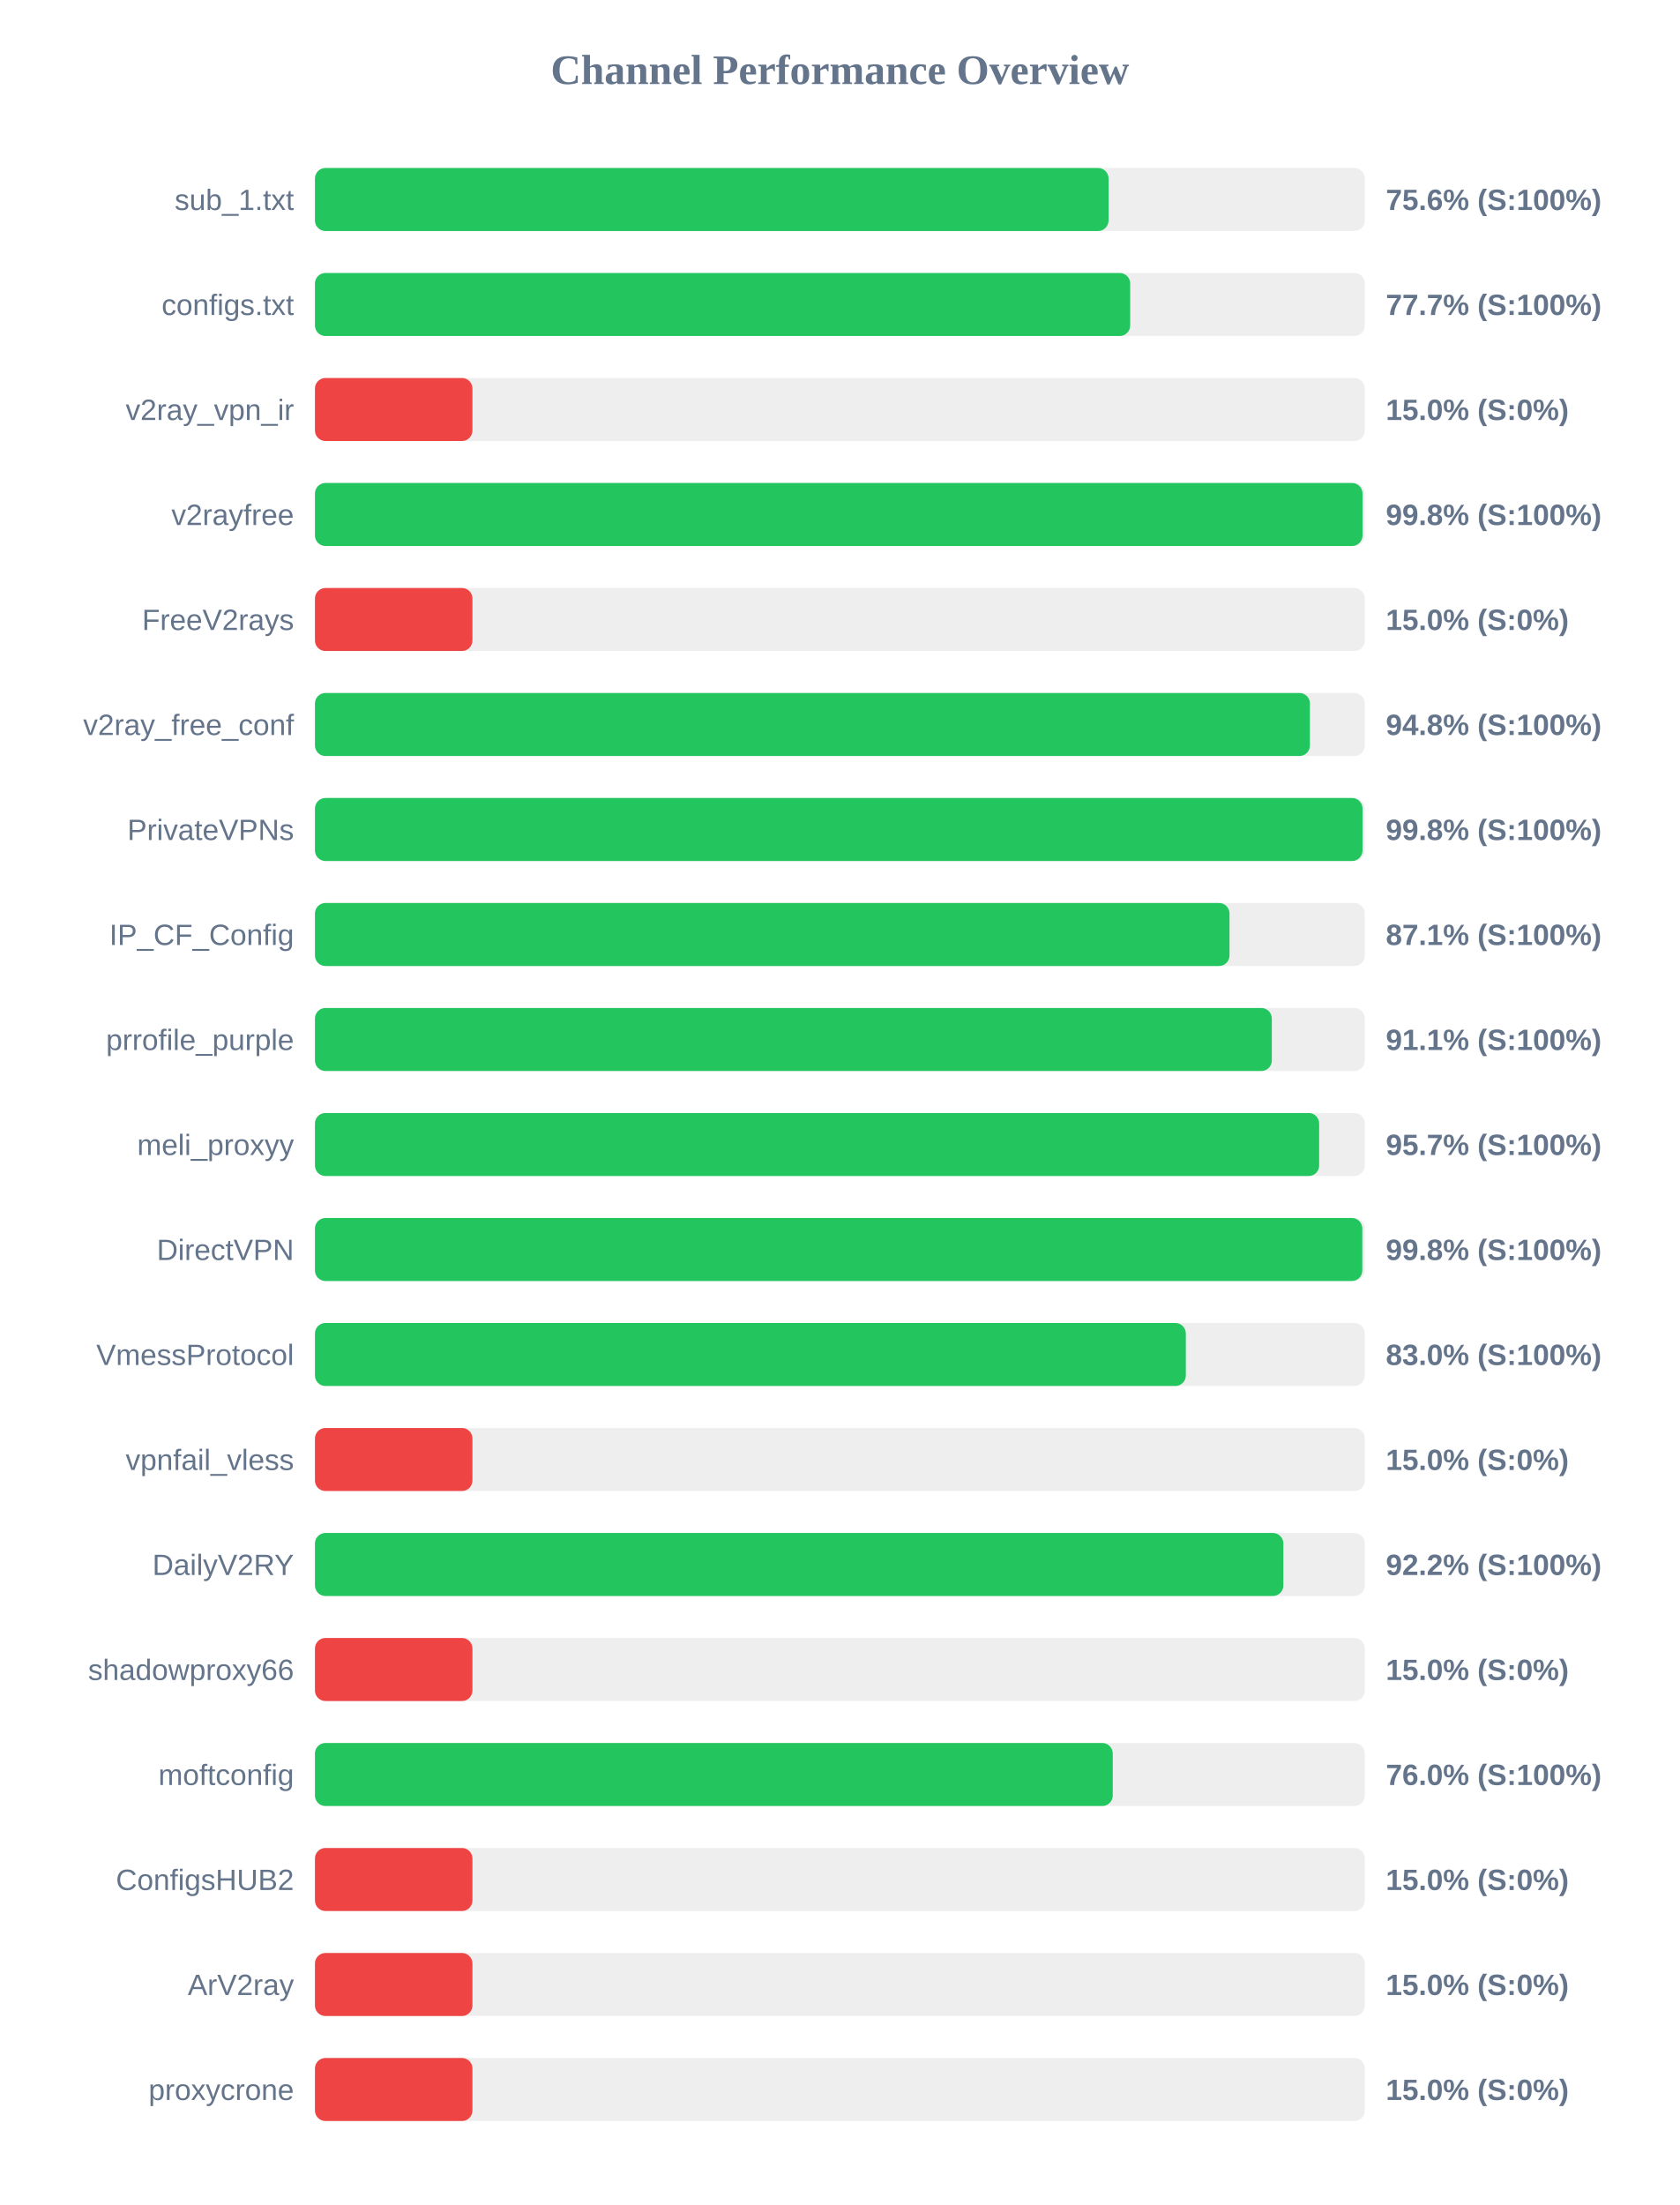
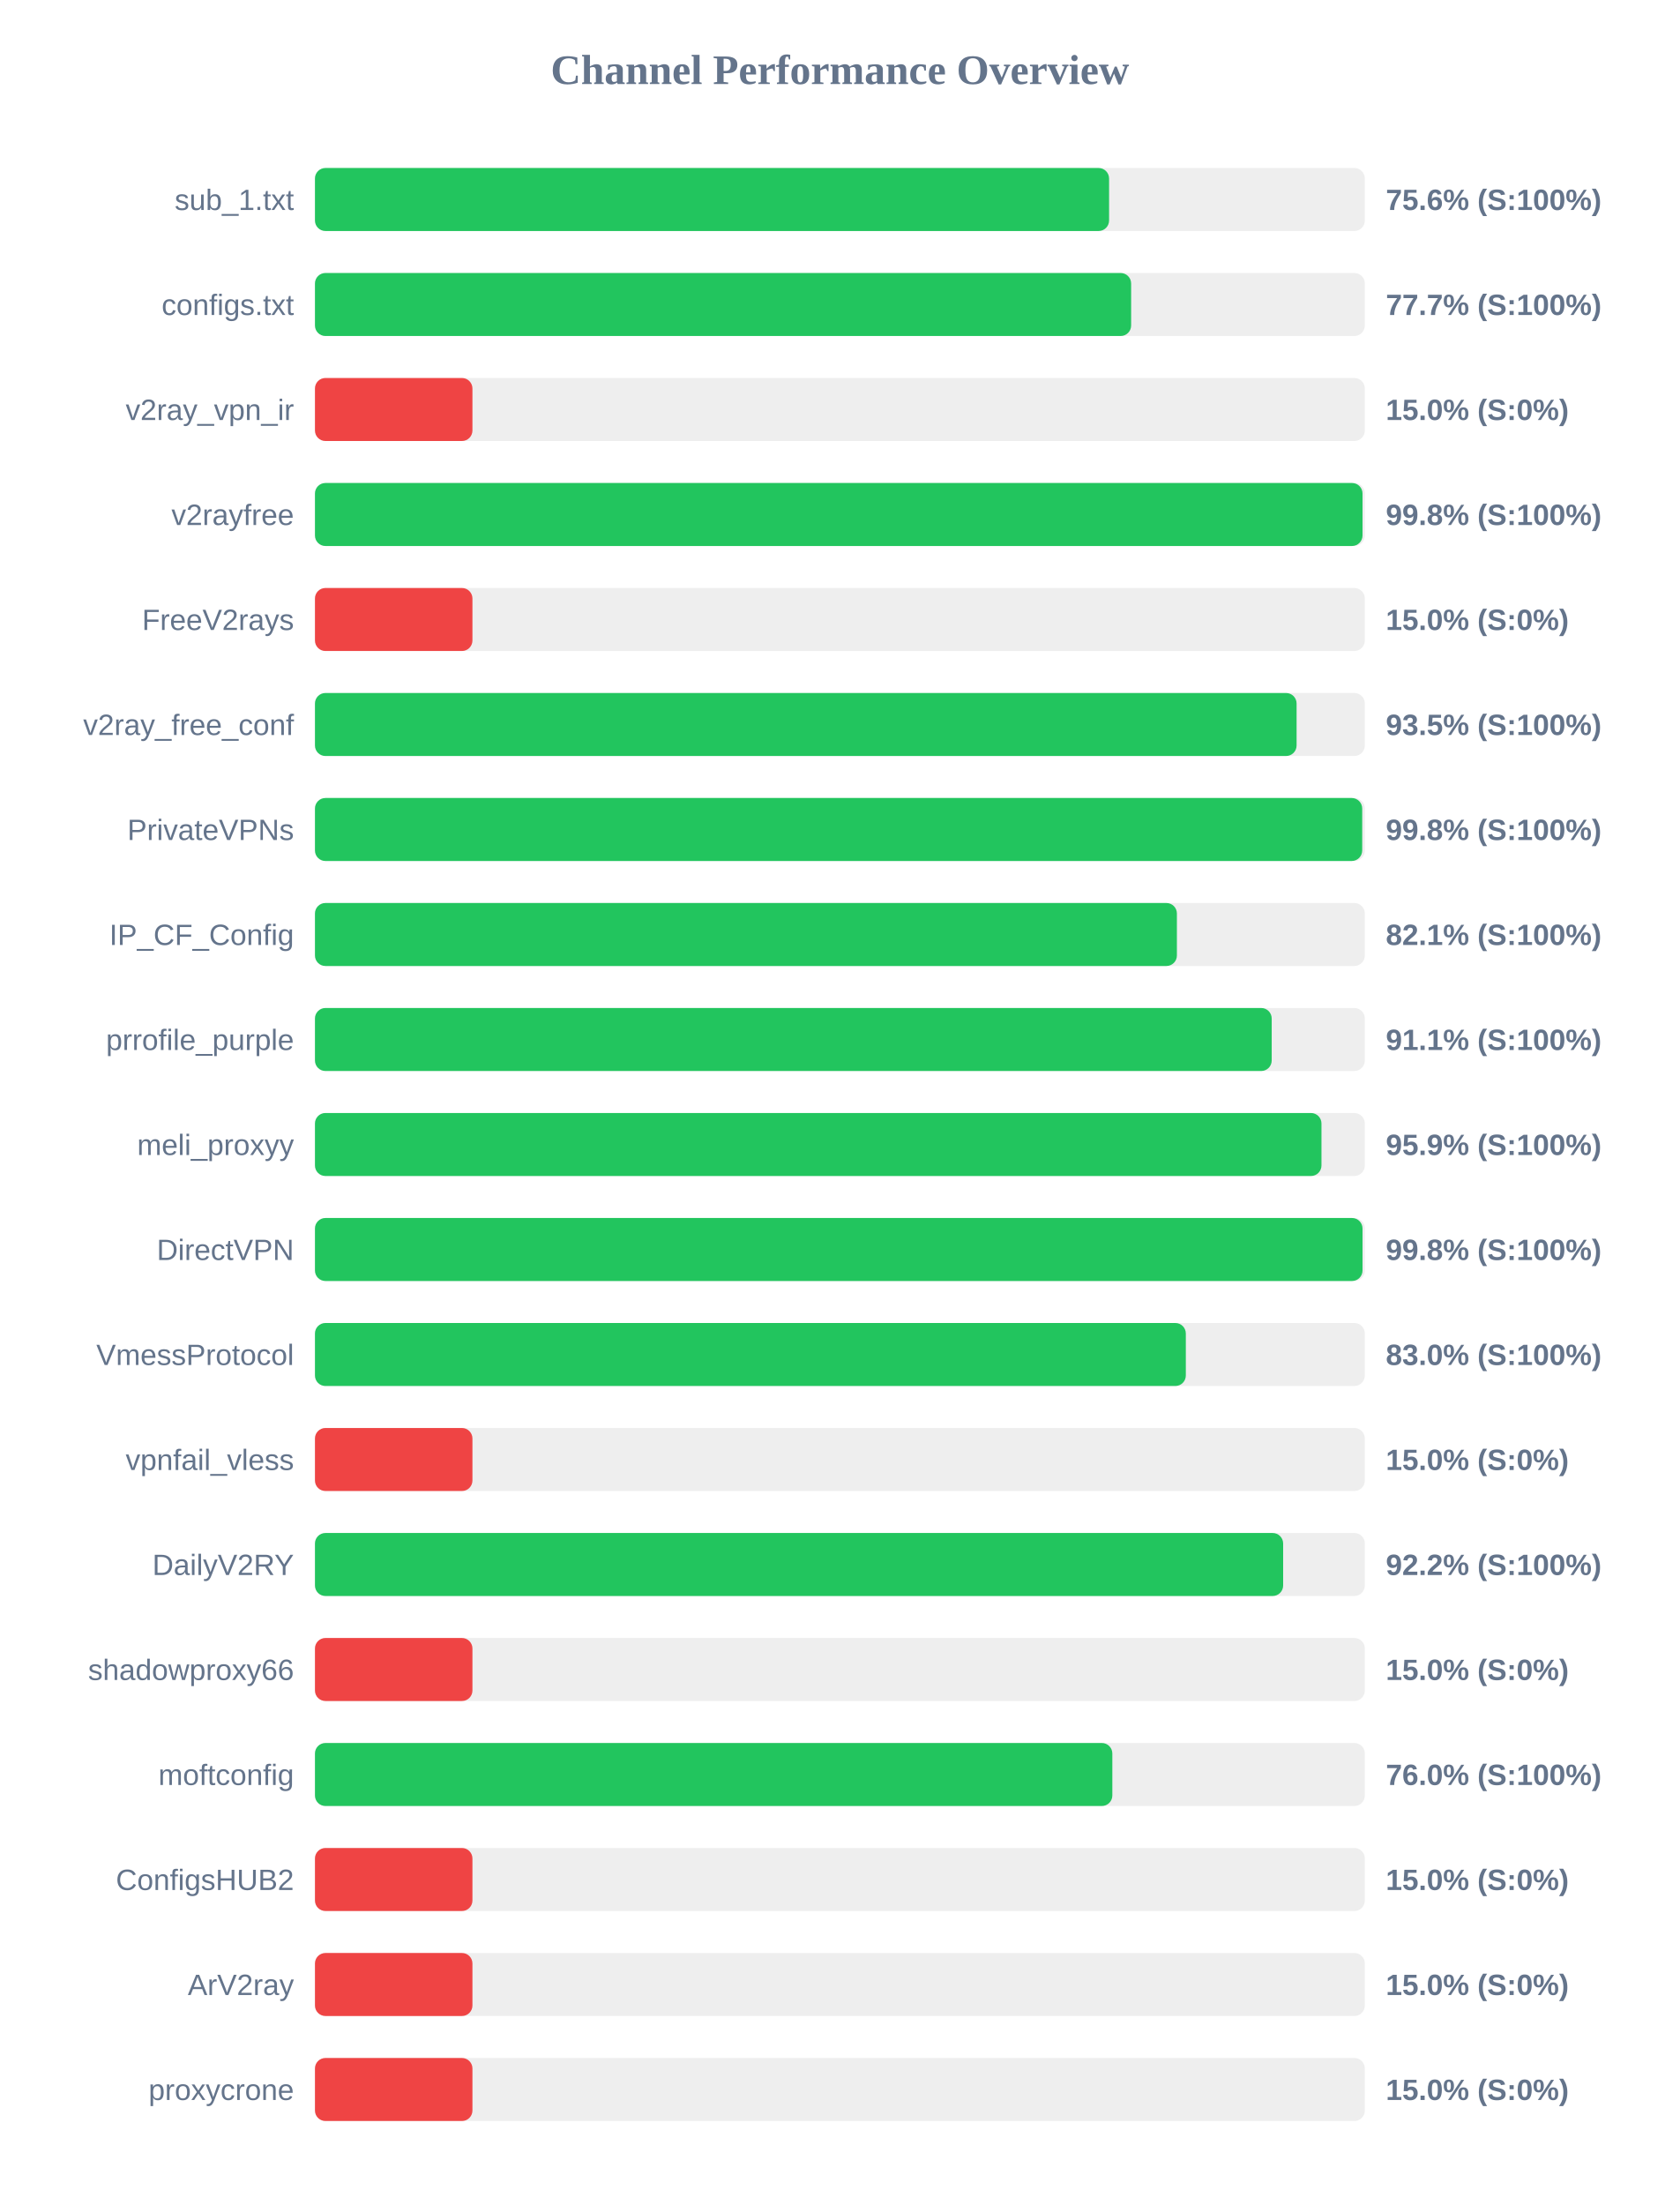
<svg xmlns="http://www.w3.org/2000/svg" width="800" height="1050" version="1.1">
  <style>
        .row { font: 14px Arial; fill: #64748b; }
        .score { font: bold 14px Arial; fill: #64748b; }
    </style>
  <text x="400" y="40" text-anchor="middle" font-size="20px" font-weight="bold" fill="#64748b">Channel Performance Overview</text>
  <rect x="150" y="80" width="500" height="30" fill="#eee" rx="5" />
-   <rect x="150" y="80" width="377.95" height="30" fill="#22c55e" rx="5" />
+   <rect x="150" y="80" width="378.2" height="30" fill="#22c55e" rx="5" />
  <text x="140" y="100" text-anchor="end" class="row">sub_1.txt</text>
  <text x="660" y="100" text-anchor="start" class="score">75.6% (S:100%)</text>
  <rect x="150" y="130" width="500" height="30" fill="#eee" rx="5" />
-   <rect x="150" y="130" width="388.25" height="30" fill="#22c55e" rx="5" />
+   <rect x="150" y="130" width="388.7" height="30" fill="#22c55e" rx="5" />
  <text x="140" y="150" text-anchor="end" class="row">configs.txt</text>
  <text x="660" y="150" text-anchor="start" class="score">77.7% (S:100%)</text>
  <rect x="150" y="180" width="500" height="30" fill="#eee" rx="5" />
  <rect x="150" y="180" width="75.0" height="30" fill="#ef4444" rx="5" />
  <text x="140" y="200" text-anchor="end" class="row">v2ray_vpn_ir</text>
  <text x="660" y="200" text-anchor="start" class="score">15.0% (S:0%)</text>
  <rect x="150" y="230" width="500" height="30" fill="#eee" rx="5" />
  <rect x="150" y="230" width="498.9" height="30" fill="#22c55e" rx="5" />
  <text x="140" y="250" text-anchor="end" class="row">v2rayfree</text>
  <text x="660" y="250" text-anchor="start" class="score">99.8% (S:100%)</text>
  <rect x="150" y="280" width="500" height="30" fill="#eee" rx="5" />
  <rect x="150" y="280" width="75.0" height="30" fill="#ef4444" rx="5" />
  <text x="140" y="300" text-anchor="end" class="row">FreeV2rays</text>
  <text x="660" y="300" text-anchor="start" class="score">15.0% (S:0%)</text>
  <rect x="150" y="330" width="500" height="30" fill="#eee" rx="5" />
-   <rect x="150" y="330" width="473.85" height="30" fill="#22c55e" rx="5" />
+   <rect x="150" y="330" width="467.5" height="30" fill="#22c55e" rx="5" />
  <text x="140" y="350" text-anchor="end" class="row">v2ray_free_conf</text>
-   <text x="660" y="350" text-anchor="start" class="score">94.8% (S:100%)</text>
+   <text x="660" y="350" text-anchor="start" class="score">93.5% (S:100%)</text>
  <rect x="150" y="380" width="500" height="30" fill="#eee" rx="5" />
-   <rect x="150" y="380" width="498.9" height="30" fill="#22c55e" rx="5" />
+   <rect x="150" y="380" width="498.75" height="30" fill="#22c55e" rx="5" />
  <text x="140" y="400" text-anchor="end" class="row">PrivateVPNs</text>
  <text x="660" y="400" text-anchor="start" class="score">99.8% (S:100%)</text>
  <rect x="150" y="430" width="500" height="30" fill="#eee" rx="5" />
-   <rect x="150" y="430" width="435.55" height="30" fill="#22c55e" rx="5" />
+   <rect x="150" y="430" width="410.5" height="30" fill="#22c55e" rx="5" />
  <text x="140" y="450" text-anchor="end" class="row">IP_CF_Config</text>
-   <text x="660" y="450" text-anchor="start" class="score">87.1% (S:100%)</text>
+   <text x="660" y="450" text-anchor="start" class="score">82.1% (S:100%)</text>
  <rect x="150" y="480" width="500" height="30" fill="#eee" rx="5" />
-   <rect x="150" y="480" width="455.7" height="30" fill="#22c55e" rx="5" />
+   <rect x="150" y="480" width="455.65" height="30" fill="#22c55e" rx="5" />
  <text x="140" y="500" text-anchor="end" class="row">prrofile_purple</text>
  <text x="660" y="500" text-anchor="start" class="score">91.1% (S:100%)</text>
  <rect x="150" y="530" width="500" height="30" fill="#eee" rx="5" />
-   <rect x="150" y="530" width="478.25" height="30" fill="#22c55e" rx="5" />
+   <rect x="150" y="530" width="479.35" height="30" fill="#22c55e" rx="5" />
  <text x="140" y="550" text-anchor="end" class="row">meli_proxyy</text>
-   <text x="660" y="550" text-anchor="start" class="score">95.7% (S:100%)</text>
+   <text x="660" y="550" text-anchor="start" class="score">95.9% (S:100%)</text>
  <rect x="150" y="580" width="500" height="30" fill="#eee" rx="5" />
-   <rect x="150" y="580" width="498.8" height="30" fill="#22c55e" rx="5" />
+   <rect x="150" y="580" width="498.9" height="30" fill="#22c55e" rx="5" />
  <text x="140" y="600" text-anchor="end" class="row">DirectVPN</text>
  <text x="660" y="600" text-anchor="start" class="score">99.8% (S:100%)</text>
  <rect x="150" y="630" width="500" height="30" fill="#eee" rx="5" />
  <rect x="150" y="630" width="414.75" height="30" fill="#22c55e" rx="5" />
  <text x="140" y="650" text-anchor="end" class="row">VmessProtocol</text>
  <text x="660" y="650" text-anchor="start" class="score">83.0% (S:100%)</text>
  <rect x="150" y="680" width="500" height="30" fill="#eee" rx="5" />
  <rect x="150" y="680" width="75.0" height="30" fill="#ef4444" rx="5" />
  <text x="140" y="700" text-anchor="end" class="row">vpnfail_vless</text>
  <text x="660" y="700" text-anchor="start" class="score">15.0% (S:0%)</text>
  <rect x="150" y="730" width="500" height="30" fill="#eee" rx="5" />
-   <rect x="150" y="730" width="461.2" height="30" fill="#22c55e" rx="5" />
+   <rect x="150" y="730" width="461.1" height="30" fill="#22c55e" rx="5" />
  <text x="140" y="750" text-anchor="end" class="row">DailyV2RY</text>
  <text x="660" y="750" text-anchor="start" class="score">92.2% (S:100%)</text>
  <rect x="150" y="780" width="500" height="30" fill="#eee" rx="5" />
  <rect x="150" y="780" width="75.0" height="30" fill="#ef4444" rx="5" />
  <text x="140" y="800" text-anchor="end" class="row">shadowproxy66</text>
  <text x="660" y="800" text-anchor="start" class="score">15.0% (S:0%)</text>
  <rect x="150" y="830" width="500" height="30" fill="#eee" rx="5" />
-   <rect x="150" y="830" width="379.95" height="30" fill="#22c55e" rx="5" />
+   <rect x="150" y="830" width="379.75" height="30" fill="#22c55e" rx="5" />
  <text x="140" y="850" text-anchor="end" class="row">moftconfig</text>
  <text x="660" y="850" text-anchor="start" class="score">76.0% (S:100%)</text>
  <rect x="150" y="880" width="500" height="30" fill="#eee" rx="5" />
  <rect x="150" y="880" width="75.0" height="30" fill="#ef4444" rx="5" />
  <text x="140" y="900" text-anchor="end" class="row">ConfigsHUB2</text>
  <text x="660" y="900" text-anchor="start" class="score">15.0% (S:0%)</text>
  <rect x="150" y="930" width="500" height="30" fill="#eee" rx="5" />
  <rect x="150" y="930" width="75.0" height="30" fill="#ef4444" rx="5" />
  <text x="140" y="950" text-anchor="end" class="row">ArV2ray</text>
  <text x="660" y="950" text-anchor="start" class="score">15.0% (S:0%)</text>
  <rect x="150" y="980" width="500" height="30" fill="#eee" rx="5" />
  <rect x="150" y="980" width="75.0" height="30" fill="#ef4444" rx="5" />
  <text x="140" y="1000" text-anchor="end" class="row">proxycrone</text>
  <text x="660" y="1000" text-anchor="start" class="score">15.0% (S:0%)</text>
</svg>
